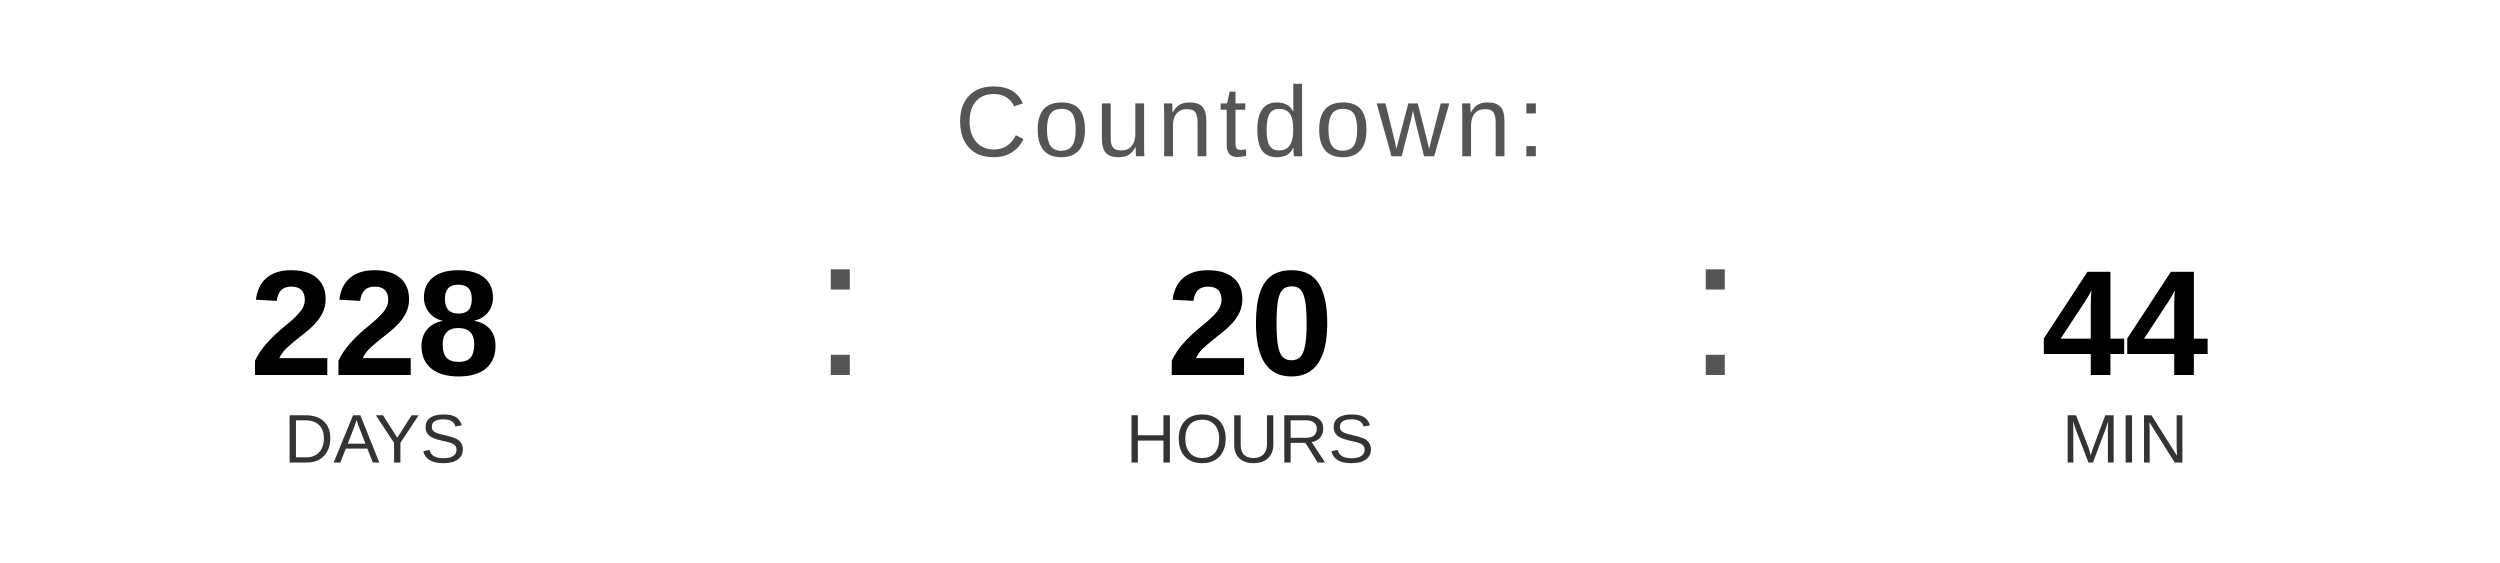
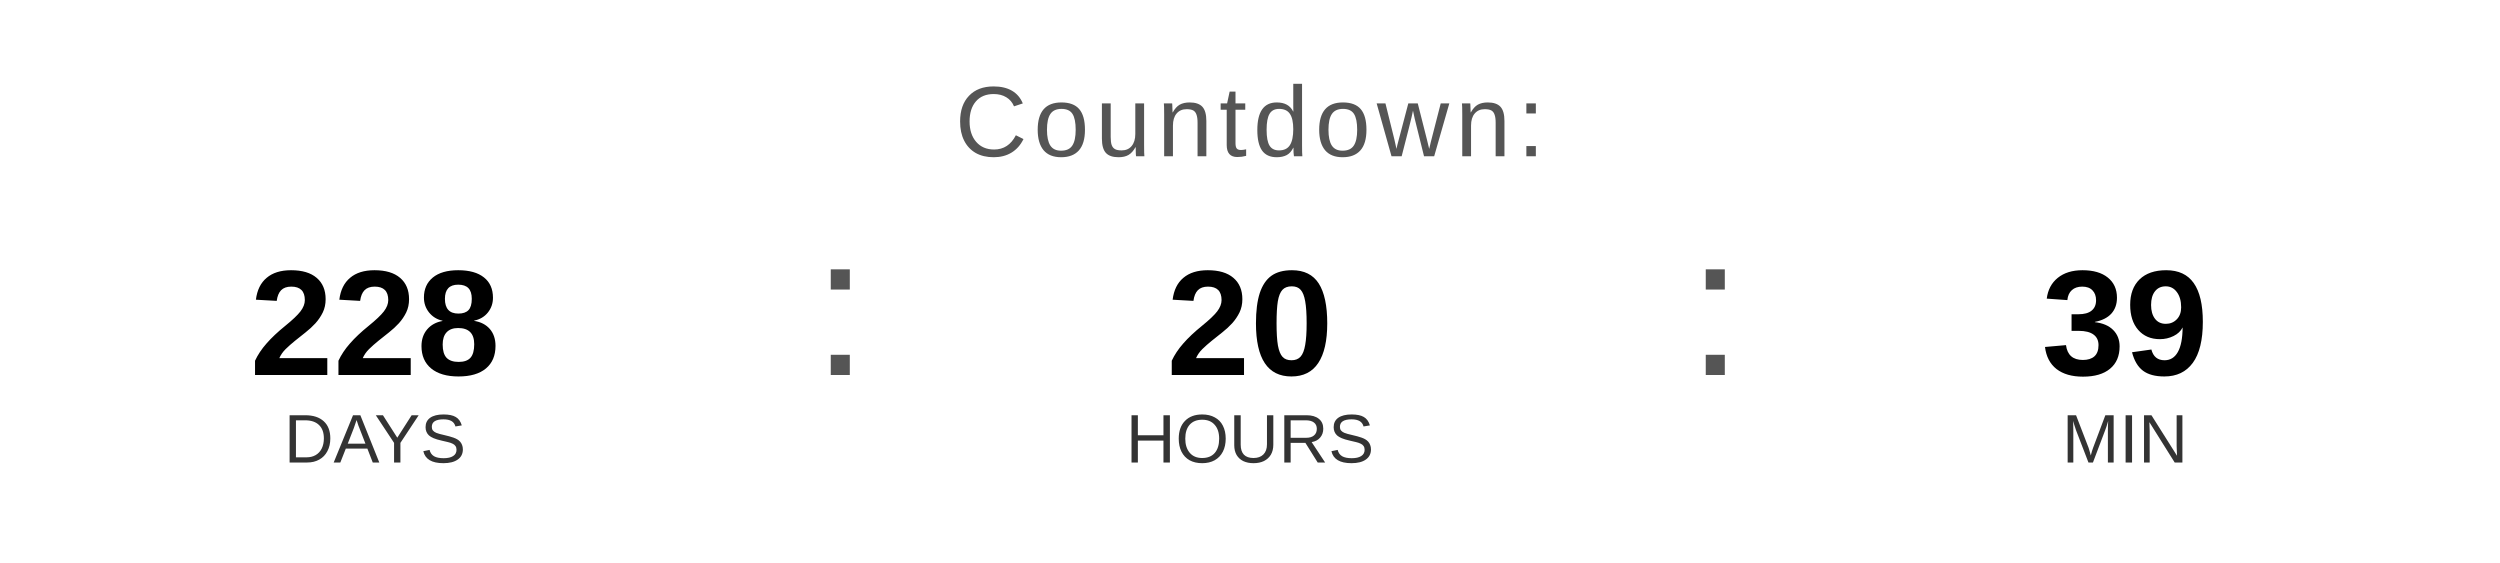
<svg xmlns="http://www.w3.org/2000/svg" width="400" height="90" viewBox="0 0 400 90">
  <text x="200" y="25" font-family="Arial, Helvetica, sans-serif" font-size="16" fill="#555555" text-anchor="middle" letter-spacing="1">
    Countdown:
  </text>
  <text x="60" y="60" font-family="Arial, Helvetica, sans-serif" font-size="24" font-weight="bold" fill="#000000" text-anchor="middle">228</text>
  <text x="60" y="74" font-family="Arial, Helvetica, sans-serif" font-size="11" fill="#333333" text-anchor="middle">DAYS</text>
  <text x="130" y="60" font-family="Arial, sans-serif" font-size="32" fill="#555555">:</text>
  <text x="200" y="60" font-family="Arial, Helvetica, sans-serif" font-size="24" font-weight="bold" fill="#000000" text-anchor="middle">20</text>
  <text x="200" y="74" font-family="Arial, Helvetica, sans-serif" font-size="11" fill="#333333" text-anchor="middle">HOURS</text>
  <text x="270" y="60" font-family="Arial, sans-serif" font-size="32" fill="#555555">:</text>
-   <text x="340" y="60" font-family="Arial, Helvetica, sans-serif" font-size="24" font-weight="bold" fill="#000000" text-anchor="middle">44</text>
+   <text x="340" y="60" font-family="Arial, Helvetica, sans-serif" font-size="24" font-weight="bold" fill="#000000" text-anchor="middle">39</text>
  <text x="340" y="74" font-family="Arial, Helvetica, sans-serif" font-size="11" fill="#333333" text-anchor="middle">MIN</text>
</svg>
